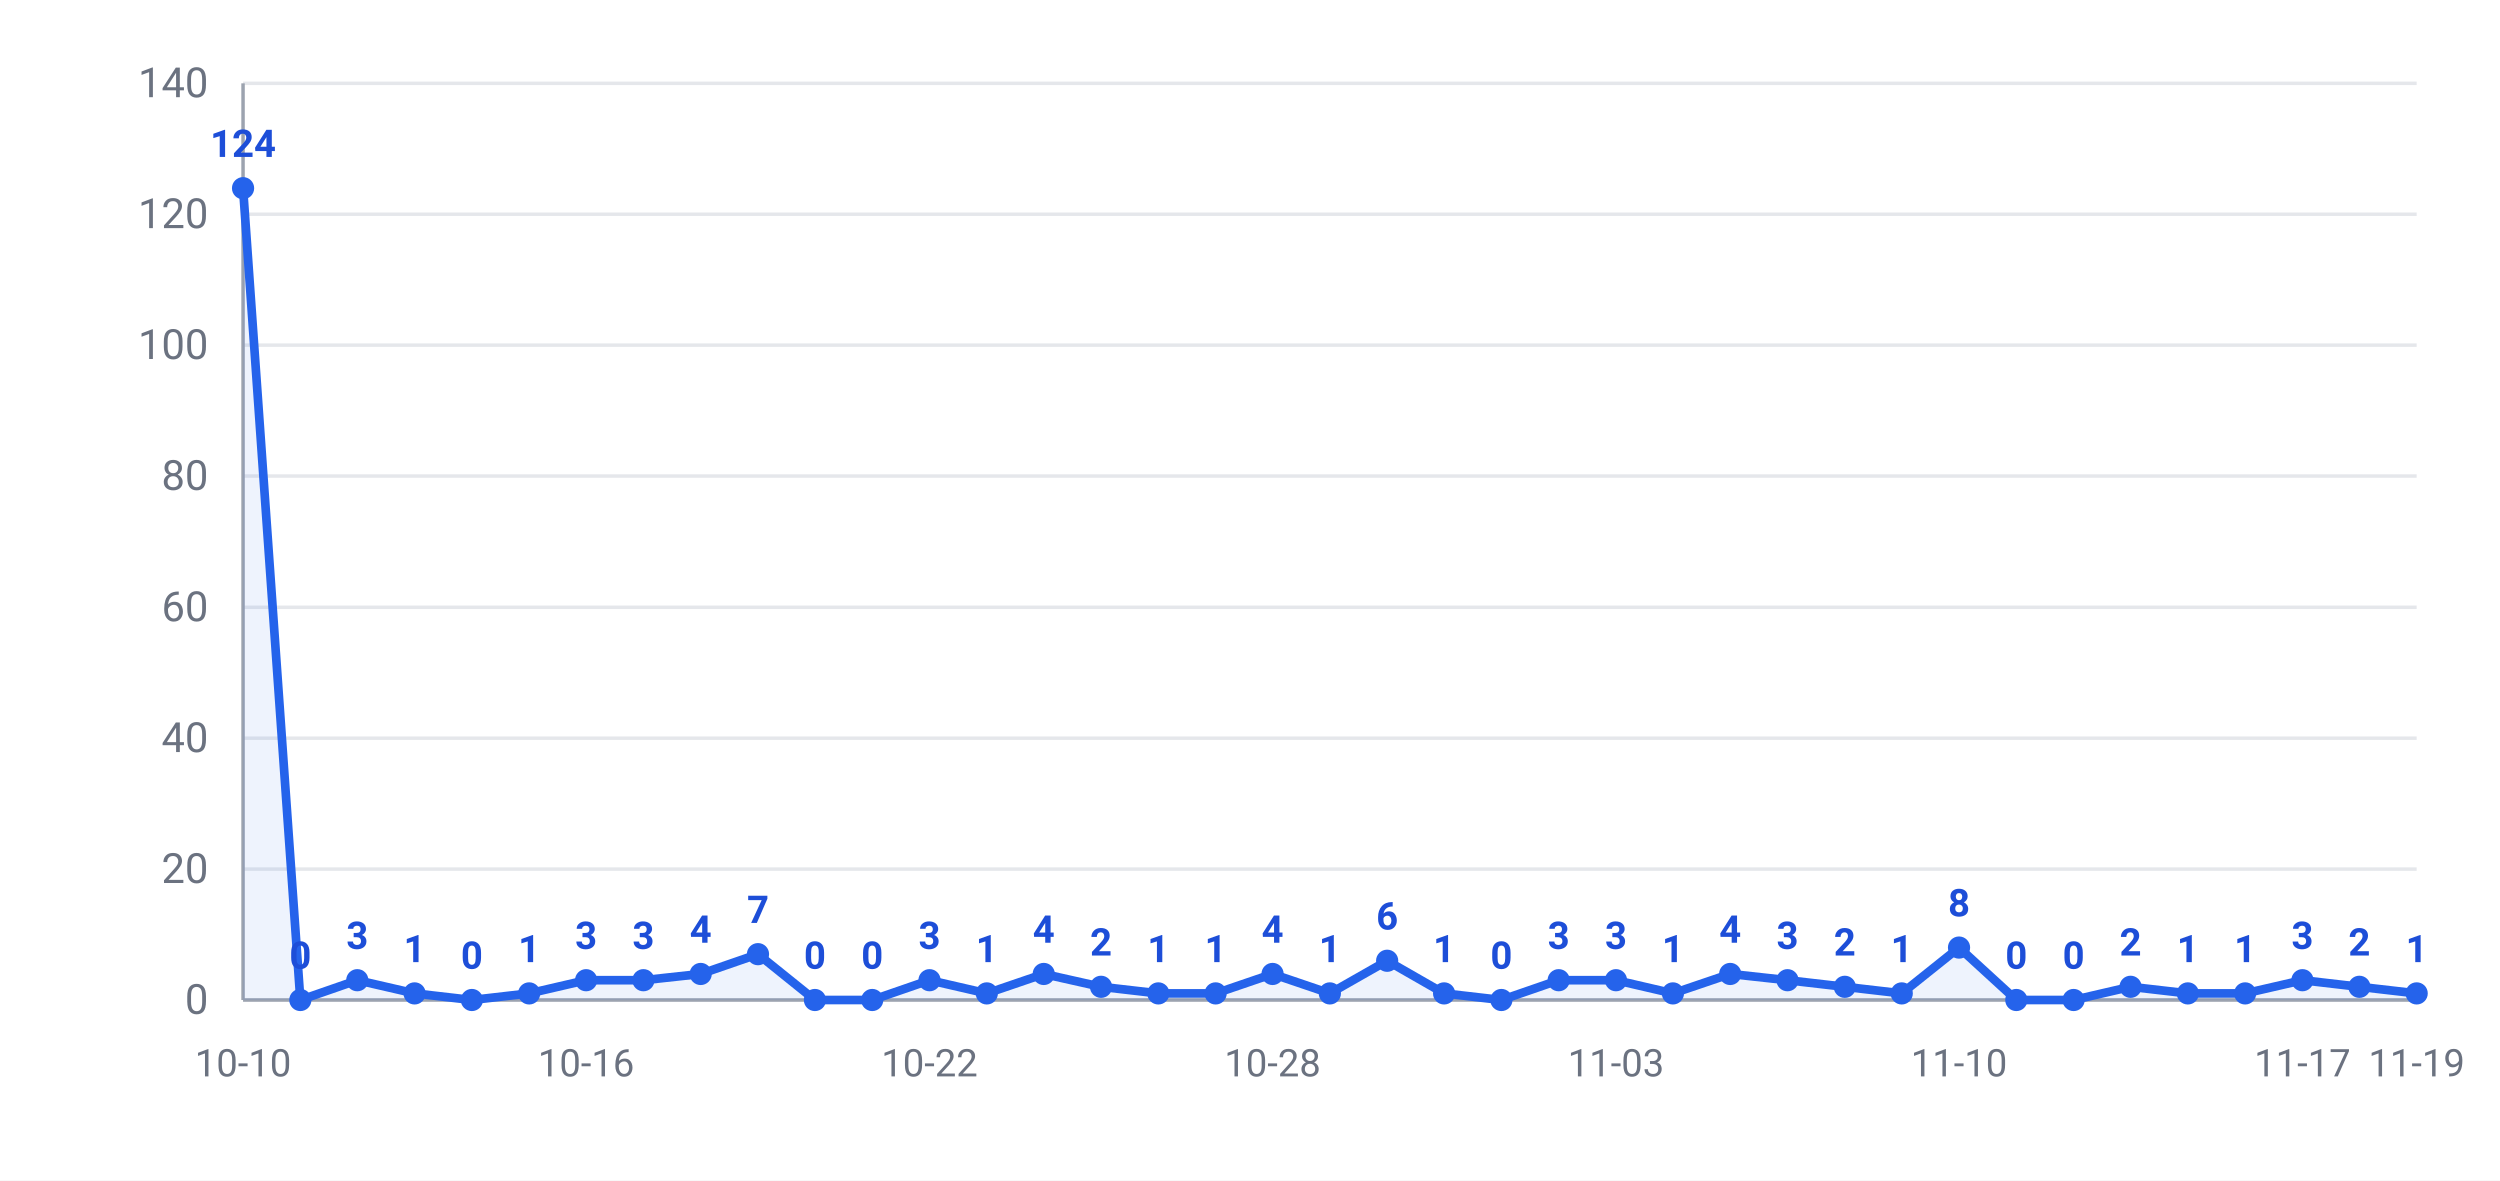
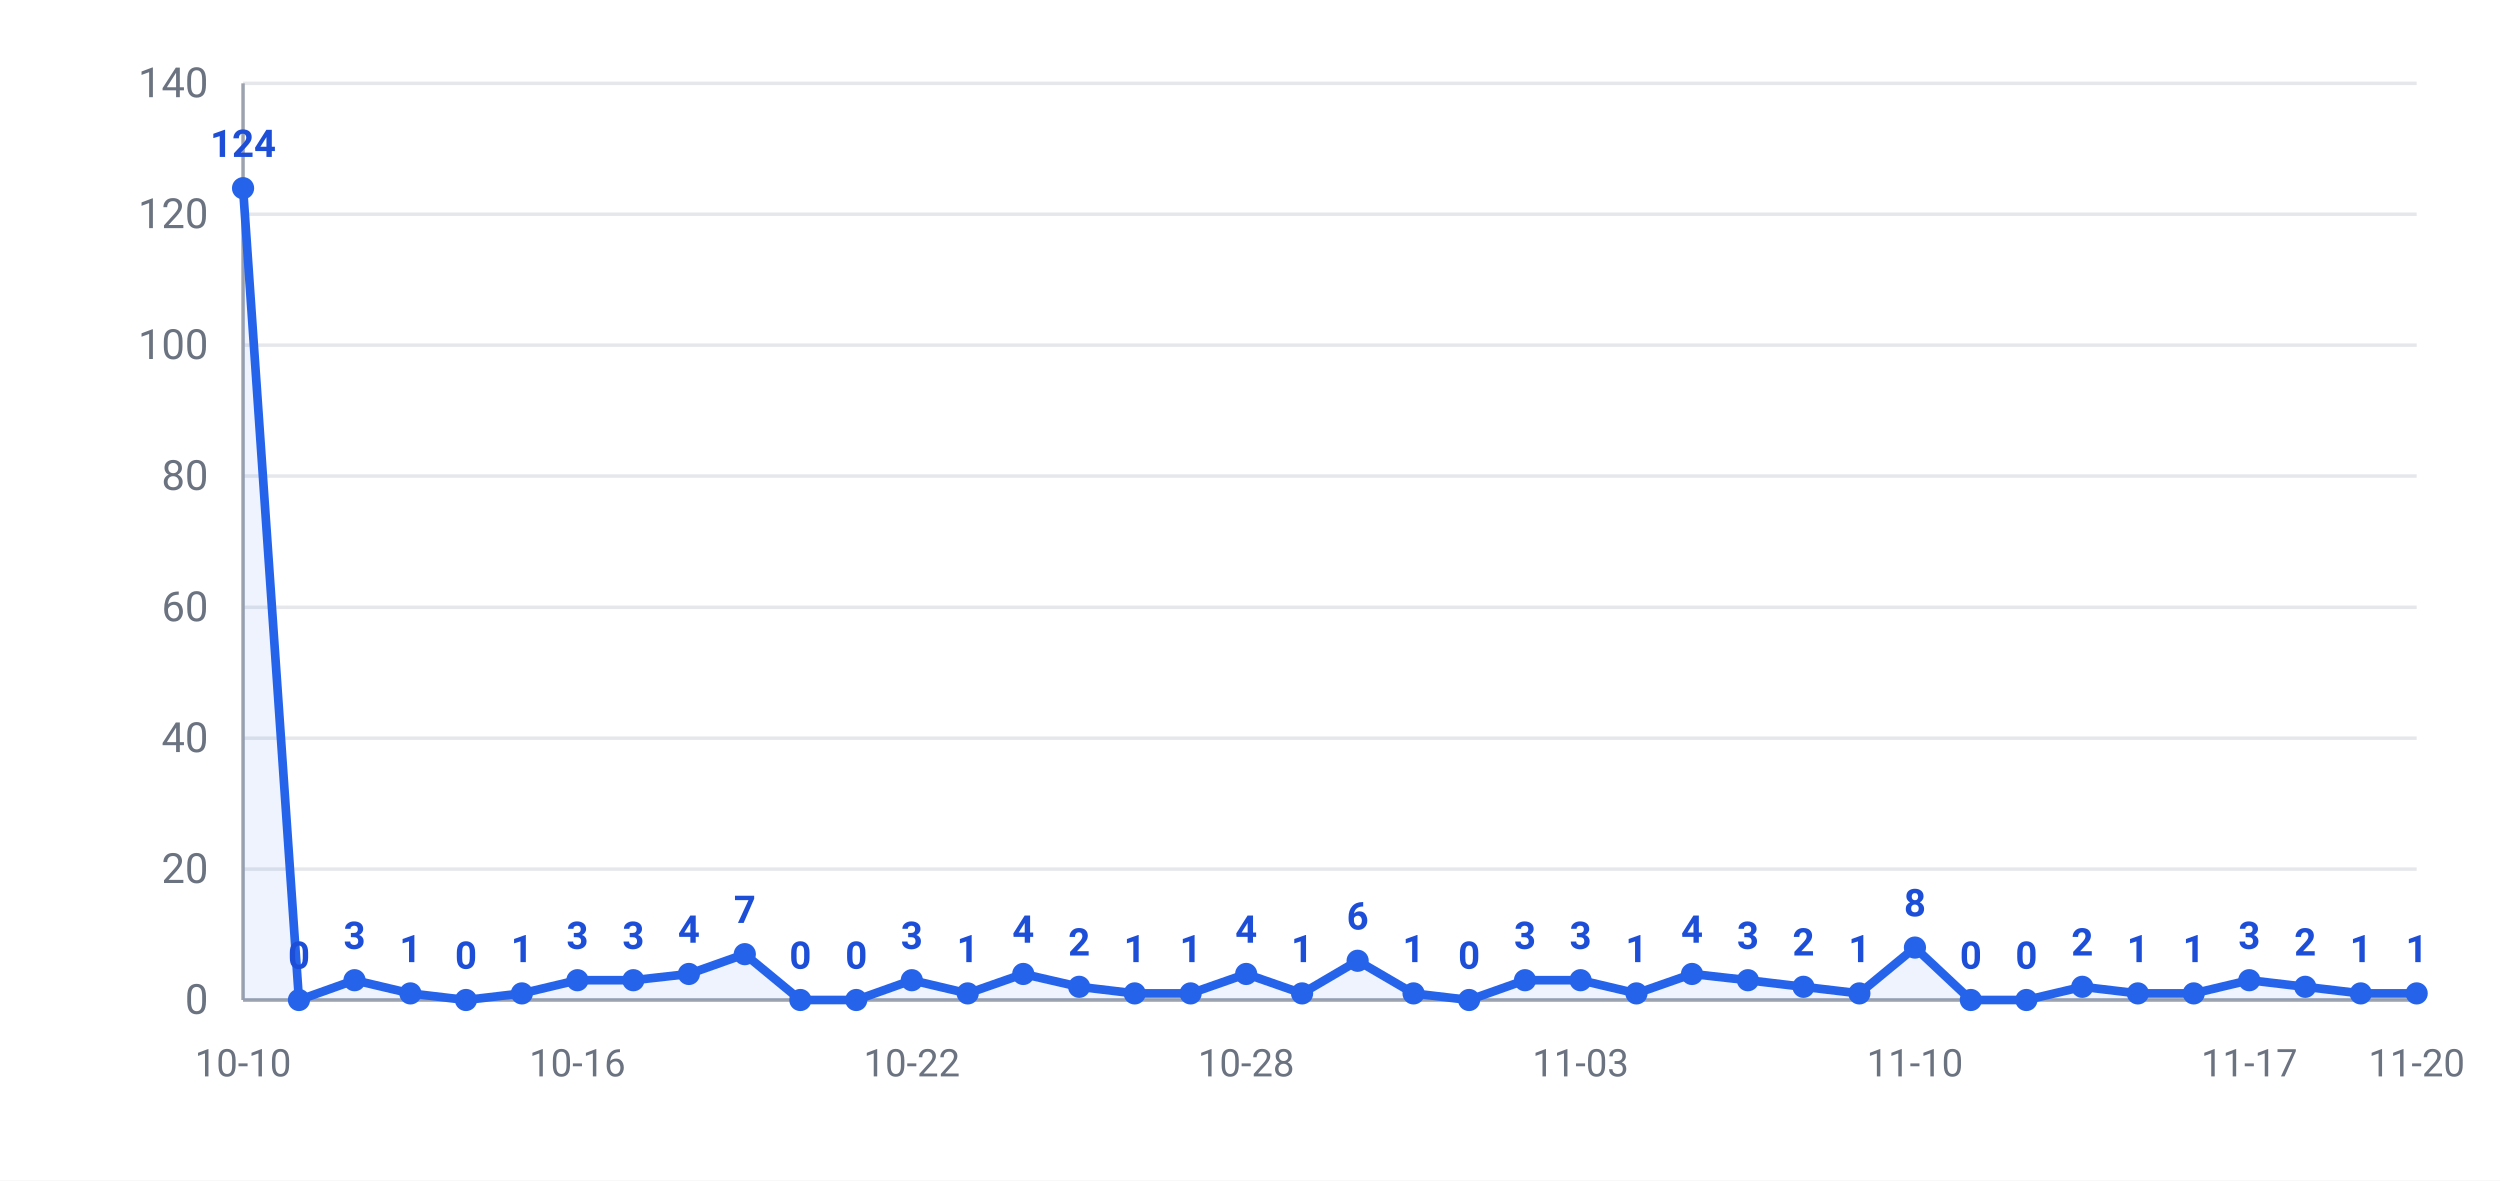
<svg xmlns="http://www.w3.org/2000/svg" width="720" height="340" viewBox="0 0 720 340" font-family="-apple-system,Segoe UI,Roboto,Helvetica,Arial,Microsoft YaHei,PingFang SC,Noto Sans CJK SC,sans-serif">
  <rect width="720" height="340" fill="#ffffff" />
  <line x1="70" y1="288.0" x2="696" y2="288.0" stroke="#e5e7eb" stroke-width="1" />
  <text x="60" y="292.0" text-anchor="end" font-size="12" fill="#6b7280">0</text>
  <line x1="70" y1="250.3" x2="696" y2="250.3" stroke="#e5e7eb" stroke-width="1" />
  <text x="60" y="254.3" text-anchor="end" font-size="12" fill="#6b7280">20</text>
  <line x1="70" y1="212.6" x2="696" y2="212.6" stroke="#e5e7eb" stroke-width="1" />
  <text x="60" y="216.6" text-anchor="end" font-size="12" fill="#6b7280">40</text>
  <line x1="70" y1="174.9" x2="696" y2="174.9" stroke="#e5e7eb" stroke-width="1" />
  <text x="60" y="178.9" text-anchor="end" font-size="12" fill="#6b7280">60</text>
  <line x1="70" y1="137.1" x2="696" y2="137.1" stroke="#e5e7eb" stroke-width="1" />
  <text x="60" y="141.1" text-anchor="end" font-size="12" fill="#6b7280">80</text>
  <line x1="70" y1="99.4" x2="696" y2="99.4" stroke="#e5e7eb" stroke-width="1" />
  <text x="60" y="103.4" text-anchor="end" font-size="12" fill="#6b7280">100</text>
  <line x1="70" y1="61.7" x2="696" y2="61.7" stroke="#e5e7eb" stroke-width="1" />
  <text x="60" y="65.7" text-anchor="end" font-size="12" fill="#6b7280">120</text>
  <line x1="70" y1="24.0" x2="696" y2="24.0" stroke="#e5e7eb" stroke-width="1" />
  <text x="60" y="28.0" text-anchor="end" font-size="12" fill="#6b7280">140</text>
  <line x1="70" y1="24" x2="70" y2="288" stroke="#9ca3af" stroke-width="1" />
  <line x1="70" y1="288" x2="696" y2="288" stroke="#9ca3af" stroke-width="1" />
-   <polygon points="70,288.0 70.0,54.2 86.5,288.0 102.9,282.3 119.4,286.1 135.9,288.0 152.4,286.1 168.8,282.3 185.3,282.3 201.8,280.5 218.3,274.8 234.7,288.0 251.2,288.0 267.7,282.3 284.2,286.1 300.6,280.5 317.1,284.2 333.6,286.1 350.1,286.1 366.5,280.5 383.0,286.1 399.5,276.7 415.9,286.1 432.4,288.0 448.9,282.3 465.4,282.3 481.8,286.1 498.3,280.5 514.8,282.3 531.3,284.2 547.7,286.1 564.2,272.9 580.7,288.0 597.2,288.0 613.6,284.2 630.1,286.1 646.6,286.1 663.1,282.3 679.5,284.2 696.0,286.1 696.0,288.0" fill="#2563eb" opacity="0.08" />
-   <polyline points="70.0,54.2 86.5,288.0 102.9,282.3 119.4,286.1 135.9,288.0 152.4,286.1 168.8,282.3 185.3,282.3 201.8,280.5 218.3,274.8 234.7,288.0 251.2,288.0 267.7,282.3 284.2,286.1 300.6,280.5 317.1,284.2 333.6,286.1 350.1,286.1 366.5,280.5 383.0,286.1 399.5,276.7 415.9,286.1 432.4,288.0 448.9,282.3 465.4,282.3 481.8,286.1 498.3,280.5 514.8,282.3 531.3,284.2 547.7,286.1 564.2,272.9 580.7,288.0 597.2,288.0 613.6,284.2 630.1,286.1 646.6,286.1 663.1,282.3 679.5,284.2 696.0,286.1" fill="none" stroke="#2563eb" stroke-width="2.5" stroke-linejoin="round" />
+   <polygon points="70,288.0 70.0,54.2 86.1,288.0 102.1,282.3 118.2,286.1 134.2,288.0 150.3,286.1 166.3,282.3 182.4,282.3 198.4,280.5 214.5,274.8 230.5,288.0 246.6,288.0 262.6,282.3 278.7,286.1 294.7,280.5 310.8,284.2 326.8,286.1 342.9,286.1 358.9,280.5 375.0,286.1 391.0,276.7 407.1,286.1 423.1,288.0 439.2,282.3 455.2,282.3 471.3,286.1 487.3,280.5 503.4,282.3 519.4,284.2 535.5,286.1 551.5,272.9 567.6,288.0 583.6,288.0 599.7,284.2 615.7,286.1 631.8,286.1 647.8,282.3 663.9,284.2 679.9,286.1 696.0,286.1 696.0,288.0" fill="#2563eb" opacity="0.08" />
+   <polyline points="70.0,54.2 86.1,288.0 102.1,282.3 118.2,286.1 134.2,288.0 150.3,286.1 166.3,282.3 182.4,282.3 198.4,280.5 214.5,274.8 230.5,288.0 246.6,288.0 262.6,282.3 278.7,286.1 294.7,280.5 310.8,284.2 326.8,286.1 342.9,286.1 358.9,280.5 375.0,286.1 391.0,276.7 407.1,286.1 423.1,288.0 439.2,282.3 455.2,282.3 471.3,286.1 487.3,280.5 503.4,282.3 519.4,284.2 535.5,286.1 551.5,272.9 567.6,288.0 583.6,288.0 599.7,284.2 615.7,286.1 631.8,286.1 647.8,282.3 663.9,284.2 679.9,286.1 696.0,286.1" fill="none" stroke="#2563eb" stroke-width="2.5" stroke-linejoin="round" />
  <circle cx="70.0" cy="54.2" r="3.2" fill="#2563eb" />
  <text x="70.0" y="45.2" text-anchor="middle" font-size="11" font-weight="600" fill="#1d4ed8">124</text>
-   <circle cx="86.5" cy="288.0" r="3.2" fill="#2563eb" />
-   <text x="86.5" y="279.0" text-anchor="middle" font-size="11" font-weight="600" fill="#1d4ed8">0</text>
-   <circle cx="102.9" cy="282.3" r="3.2" fill="#2563eb" />
-   <text x="102.9" y="273.3" text-anchor="middle" font-size="11" font-weight="600" fill="#1d4ed8">3</text>
-   <circle cx="119.4" cy="286.1" r="3.2" fill="#2563eb" />
-   <text x="119.4" y="277.1" text-anchor="middle" font-size="11" font-weight="600" fill="#1d4ed8">1</text>
-   <circle cx="135.9" cy="288.0" r="3.2" fill="#2563eb" />
-   <text x="135.9" y="279.0" text-anchor="middle" font-size="11" font-weight="600" fill="#1d4ed8">0</text>
-   <circle cx="152.4" cy="286.1" r="3.2" fill="#2563eb" />
-   <text x="152.4" y="277.1" text-anchor="middle" font-size="11" font-weight="600" fill="#1d4ed8">1</text>
-   <circle cx="168.8" cy="282.3" r="3.2" fill="#2563eb" />
-   <text x="168.8" y="273.3" text-anchor="middle" font-size="11" font-weight="600" fill="#1d4ed8">3</text>
-   <circle cx="185.3" cy="282.3" r="3.2" fill="#2563eb" />
-   <text x="185.3" y="273.3" text-anchor="middle" font-size="11" font-weight="600" fill="#1d4ed8">3</text>
-   <circle cx="201.8" cy="280.5" r="3.2" fill="#2563eb" />
-   <text x="201.8" y="271.5" text-anchor="middle" font-size="11" font-weight="600" fill="#1d4ed8">4</text>
-   <circle cx="218.3" cy="274.8" r="3.2" fill="#2563eb" />
-   <text x="218.3" y="265.8" text-anchor="middle" font-size="11" font-weight="600" fill="#1d4ed8">7</text>
-   <circle cx="234.7" cy="288.0" r="3.2" fill="#2563eb" />
-   <text x="234.7" y="279.0" text-anchor="middle" font-size="11" font-weight="600" fill="#1d4ed8">0</text>
-   <circle cx="251.2" cy="288.0" r="3.2" fill="#2563eb" />
-   <text x="251.2" y="279.0" text-anchor="middle" font-size="11" font-weight="600" fill="#1d4ed8">0</text>
-   <circle cx="267.7" cy="282.3" r="3.2" fill="#2563eb" />
-   <text x="267.7" y="273.3" text-anchor="middle" font-size="11" font-weight="600" fill="#1d4ed8">3</text>
-   <circle cx="284.2" cy="286.1" r="3.2" fill="#2563eb" />
-   <text x="284.2" y="277.1" text-anchor="middle" font-size="11" font-weight="600" fill="#1d4ed8">1</text>
-   <circle cx="300.6" cy="280.5" r="3.2" fill="#2563eb" />
-   <text x="300.6" y="271.5" text-anchor="middle" font-size="11" font-weight="600" fill="#1d4ed8">4</text>
-   <circle cx="317.1" cy="284.2" r="3.2" fill="#2563eb" />
-   <text x="317.1" y="275.2" text-anchor="middle" font-size="11" font-weight="600" fill="#1d4ed8">2</text>
-   <circle cx="333.6" cy="286.1" r="3.2" fill="#2563eb" />
-   <text x="333.6" y="277.1" text-anchor="middle" font-size="11" font-weight="600" fill="#1d4ed8">1</text>
-   <circle cx="350.1" cy="286.1" r="3.2" fill="#2563eb" />
-   <text x="350.1" y="277.1" text-anchor="middle" font-size="11" font-weight="600" fill="#1d4ed8">1</text>
-   <circle cx="366.5" cy="280.5" r="3.2" fill="#2563eb" />
-   <text x="366.5" y="271.5" text-anchor="middle" font-size="11" font-weight="600" fill="#1d4ed8">4</text>
-   <circle cx="383.0" cy="286.1" r="3.2" fill="#2563eb" />
-   <text x="383.0" y="277.1" text-anchor="middle" font-size="11" font-weight="600" fill="#1d4ed8">1</text>
-   <circle cx="399.5" cy="276.7" r="3.2" fill="#2563eb" />
-   <text x="399.5" y="267.7" text-anchor="middle" font-size="11" font-weight="600" fill="#1d4ed8">6</text>
-   <circle cx="415.9" cy="286.1" r="3.2" fill="#2563eb" />
-   <text x="415.9" y="277.1" text-anchor="middle" font-size="11" font-weight="600" fill="#1d4ed8">1</text>
-   <circle cx="432.4" cy="288.0" r="3.2" fill="#2563eb" />
-   <text x="432.4" y="279.0" text-anchor="middle" font-size="11" font-weight="600" fill="#1d4ed8">0</text>
-   <circle cx="448.9" cy="282.3" r="3.2" fill="#2563eb" />
-   <text x="448.9" y="273.3" text-anchor="middle" font-size="11" font-weight="600" fill="#1d4ed8">3</text>
-   <circle cx="465.4" cy="282.3" r="3.2" fill="#2563eb" />
-   <text x="465.4" y="273.3" text-anchor="middle" font-size="11" font-weight="600" fill="#1d4ed8">3</text>
-   <circle cx="481.8" cy="286.1" r="3.2" fill="#2563eb" />
-   <text x="481.8" y="277.1" text-anchor="middle" font-size="11" font-weight="600" fill="#1d4ed8">1</text>
-   <circle cx="498.3" cy="280.5" r="3.2" fill="#2563eb" />
-   <text x="498.3" y="271.5" text-anchor="middle" font-size="11" font-weight="600" fill="#1d4ed8">4</text>
-   <circle cx="514.8" cy="282.3" r="3.2" fill="#2563eb" />
-   <text x="514.8" y="273.3" text-anchor="middle" font-size="11" font-weight="600" fill="#1d4ed8">3</text>
-   <circle cx="531.3" cy="284.2" r="3.2" fill="#2563eb" />
-   <text x="531.3" y="275.2" text-anchor="middle" font-size="11" font-weight="600" fill="#1d4ed8">2</text>
-   <circle cx="547.7" cy="286.1" r="3.2" fill="#2563eb" />
-   <text x="547.7" y="277.1" text-anchor="middle" font-size="11" font-weight="600" fill="#1d4ed8">1</text>
-   <circle cx="564.2" cy="272.9" r="3.2" fill="#2563eb" />
-   <text x="564.2" y="263.9" text-anchor="middle" font-size="11" font-weight="600" fill="#1d4ed8">8</text>
-   <circle cx="580.7" cy="288.0" r="3.2" fill="#2563eb" />
-   <text x="580.7" y="279.0" text-anchor="middle" font-size="11" font-weight="600" fill="#1d4ed8">0</text>
-   <circle cx="597.2" cy="288.0" r="3.2" fill="#2563eb" />
-   <text x="597.2" y="279.0" text-anchor="middle" font-size="11" font-weight="600" fill="#1d4ed8">0</text>
-   <circle cx="613.6" cy="284.2" r="3.2" fill="#2563eb" />
-   <text x="613.6" y="275.2" text-anchor="middle" font-size="11" font-weight="600" fill="#1d4ed8">2</text>
-   <circle cx="630.1" cy="286.1" r="3.2" fill="#2563eb" />
-   <text x="630.1" y="277.1" text-anchor="middle" font-size="11" font-weight="600" fill="#1d4ed8">1</text>
-   <circle cx="646.6" cy="286.1" r="3.2" fill="#2563eb" />
-   <text x="646.6" y="277.1" text-anchor="middle" font-size="11" font-weight="600" fill="#1d4ed8">1</text>
-   <circle cx="663.1" cy="282.3" r="3.2" fill="#2563eb" />
-   <text x="663.1" y="273.3" text-anchor="middle" font-size="11" font-weight="600" fill="#1d4ed8">3</text>
-   <circle cx="679.5" cy="284.2" r="3.2" fill="#2563eb" />
-   <text x="679.5" y="275.2" text-anchor="middle" font-size="11" font-weight="600" fill="#1d4ed8">2</text>
+   <circle cx="86.1" cy="288.0" r="3.2" fill="#2563eb" />
+   <text x="86.1" y="279.0" text-anchor="middle" font-size="11" font-weight="600" fill="#1d4ed8">0</text>
+   <circle cx="102.1" cy="282.3" r="3.2" fill="#2563eb" />
+   <text x="102.1" y="273.3" text-anchor="middle" font-size="11" font-weight="600" fill="#1d4ed8">3</text>
+   <circle cx="118.2" cy="286.1" r="3.2" fill="#2563eb" />
+   <text x="118.2" y="277.1" text-anchor="middle" font-size="11" font-weight="600" fill="#1d4ed8">1</text>
+   <circle cx="134.2" cy="288.0" r="3.2" fill="#2563eb" />
+   <text x="134.2" y="279.0" text-anchor="middle" font-size="11" font-weight="600" fill="#1d4ed8">0</text>
+   <circle cx="150.3" cy="286.1" r="3.2" fill="#2563eb" />
+   <text x="150.3" y="277.1" text-anchor="middle" font-size="11" font-weight="600" fill="#1d4ed8">1</text>
+   <circle cx="166.3" cy="282.3" r="3.2" fill="#2563eb" />
+   <text x="166.3" y="273.3" text-anchor="middle" font-size="11" font-weight="600" fill="#1d4ed8">3</text>
+   <circle cx="182.4" cy="282.3" r="3.2" fill="#2563eb" />
+   <text x="182.4" y="273.3" text-anchor="middle" font-size="11" font-weight="600" fill="#1d4ed8">3</text>
+   <circle cx="198.4" cy="280.5" r="3.2" fill="#2563eb" />
+   <text x="198.4" y="271.5" text-anchor="middle" font-size="11" font-weight="600" fill="#1d4ed8">4</text>
+   <circle cx="214.5" cy="274.8" r="3.2" fill="#2563eb" />
+   <text x="214.5" y="265.8" text-anchor="middle" font-size="11" font-weight="600" fill="#1d4ed8">7</text>
+   <circle cx="230.5" cy="288.0" r="3.2" fill="#2563eb" />
+   <text x="230.5" y="279.0" text-anchor="middle" font-size="11" font-weight="600" fill="#1d4ed8">0</text>
+   <circle cx="246.6" cy="288.0" r="3.2" fill="#2563eb" />
+   <text x="246.6" y="279.0" text-anchor="middle" font-size="11" font-weight="600" fill="#1d4ed8">0</text>
+   <circle cx="262.6" cy="282.3" r="3.2" fill="#2563eb" />
+   <text x="262.6" y="273.3" text-anchor="middle" font-size="11" font-weight="600" fill="#1d4ed8">3</text>
+   <circle cx="278.7" cy="286.1" r="3.2" fill="#2563eb" />
+   <text x="278.7" y="277.1" text-anchor="middle" font-size="11" font-weight="600" fill="#1d4ed8">1</text>
+   <circle cx="294.7" cy="280.5" r="3.2" fill="#2563eb" />
+   <text x="294.7" y="271.5" text-anchor="middle" font-size="11" font-weight="600" fill="#1d4ed8">4</text>
+   <circle cx="310.8" cy="284.2" r="3.2" fill="#2563eb" />
+   <text x="310.8" y="275.2" text-anchor="middle" font-size="11" font-weight="600" fill="#1d4ed8">2</text>
+   <circle cx="326.8" cy="286.1" r="3.2" fill="#2563eb" />
+   <text x="326.8" y="277.1" text-anchor="middle" font-size="11" font-weight="600" fill="#1d4ed8">1</text>
+   <circle cx="342.9" cy="286.1" r="3.2" fill="#2563eb" />
+   <text x="342.9" y="277.1" text-anchor="middle" font-size="11" font-weight="600" fill="#1d4ed8">1</text>
+   <circle cx="358.9" cy="280.5" r="3.2" fill="#2563eb" />
+   <text x="358.9" y="271.5" text-anchor="middle" font-size="11" font-weight="600" fill="#1d4ed8">4</text>
+   <circle cx="375.0" cy="286.1" r="3.2" fill="#2563eb" />
+   <text x="375.0" y="277.1" text-anchor="middle" font-size="11" font-weight="600" fill="#1d4ed8">1</text>
+   <circle cx="391.0" cy="276.7" r="3.2" fill="#2563eb" />
+   <text x="391.0" y="267.7" text-anchor="middle" font-size="11" font-weight="600" fill="#1d4ed8">6</text>
+   <circle cx="407.1" cy="286.1" r="3.2" fill="#2563eb" />
+   <text x="407.1" y="277.1" text-anchor="middle" font-size="11" font-weight="600" fill="#1d4ed8">1</text>
+   <circle cx="423.1" cy="288.0" r="3.2" fill="#2563eb" />
+   <text x="423.1" y="279.0" text-anchor="middle" font-size="11" font-weight="600" fill="#1d4ed8">0</text>
+   <circle cx="439.2" cy="282.3" r="3.2" fill="#2563eb" />
+   <text x="439.2" y="273.3" text-anchor="middle" font-size="11" font-weight="600" fill="#1d4ed8">3</text>
+   <circle cx="455.2" cy="282.3" r="3.2" fill="#2563eb" />
+   <text x="455.2" y="273.3" text-anchor="middle" font-size="11" font-weight="600" fill="#1d4ed8">3</text>
+   <circle cx="471.3" cy="286.1" r="3.2" fill="#2563eb" />
+   <text x="471.3" y="277.1" text-anchor="middle" font-size="11" font-weight="600" fill="#1d4ed8">1</text>
+   <circle cx="487.3" cy="280.5" r="3.2" fill="#2563eb" />
+   <text x="487.3" y="271.5" text-anchor="middle" font-size="11" font-weight="600" fill="#1d4ed8">4</text>
+   <circle cx="503.4" cy="282.3" r="3.2" fill="#2563eb" />
+   <text x="503.4" y="273.3" text-anchor="middle" font-size="11" font-weight="600" fill="#1d4ed8">3</text>
+   <circle cx="519.4" cy="284.2" r="3.2" fill="#2563eb" />
+   <text x="519.4" y="275.2" text-anchor="middle" font-size="11" font-weight="600" fill="#1d4ed8">2</text>
+   <circle cx="535.5" cy="286.1" r="3.2" fill="#2563eb" />
+   <text x="535.5" y="277.1" text-anchor="middle" font-size="11" font-weight="600" fill="#1d4ed8">1</text>
+   <circle cx="551.5" cy="272.9" r="3.2" fill="#2563eb" />
+   <text x="551.5" y="263.9" text-anchor="middle" font-size="11" font-weight="600" fill="#1d4ed8">8</text>
+   <circle cx="567.6" cy="288.0" r="3.2" fill="#2563eb" />
+   <text x="567.6" y="279.0" text-anchor="middle" font-size="11" font-weight="600" fill="#1d4ed8">0</text>
+   <circle cx="583.6" cy="288.0" r="3.2" fill="#2563eb" />
+   <text x="583.6" y="279.0" text-anchor="middle" font-size="11" font-weight="600" fill="#1d4ed8">0</text>
+   <circle cx="599.7" cy="284.2" r="3.2" fill="#2563eb" />
+   <text x="599.7" y="275.2" text-anchor="middle" font-size="11" font-weight="600" fill="#1d4ed8">2</text>
+   <circle cx="615.7" cy="286.1" r="3.2" fill="#2563eb" />
+   <text x="615.7" y="277.1" text-anchor="middle" font-size="11" font-weight="600" fill="#1d4ed8">1</text>
+   <circle cx="631.8" cy="286.1" r="3.2" fill="#2563eb" />
+   <text x="631.8" y="277.1" text-anchor="middle" font-size="11" font-weight="600" fill="#1d4ed8">1</text>
+   <circle cx="647.8" cy="282.3" r="3.2" fill="#2563eb" />
+   <text x="647.8" y="273.3" text-anchor="middle" font-size="11" font-weight="600" fill="#1d4ed8">3</text>
+   <circle cx="663.9" cy="284.2" r="3.2" fill="#2563eb" />
+   <text x="663.9" y="275.2" text-anchor="middle" font-size="11" font-weight="600" fill="#1d4ed8">2</text>
+   <circle cx="679.9" cy="286.1" r="3.2" fill="#2563eb" />
+   <text x="679.9" y="277.1" text-anchor="middle" font-size="11" font-weight="600" fill="#1d4ed8">1</text>
  <circle cx="696.0" cy="286.1" r="3.2" fill="#2563eb" />
  <text x="696.0" y="277.1" text-anchor="middle" font-size="11" font-weight="600" fill="#1d4ed8">1</text>
  <text x="70.0" y="310" text-anchor="middle" font-size="11" fill="#6b7280">10-10</text>
-   <text x="168.8" y="310" text-anchor="middle" font-size="11" fill="#6b7280">10-16</text>
-   <text x="267.7" y="310" text-anchor="middle" font-size="11" fill="#6b7280">10-22</text>
-   <text x="366.5" y="310" text-anchor="middle" font-size="11" fill="#6b7280">10-28</text>
-   <text x="465.4" y="310" text-anchor="middle" font-size="11" fill="#6b7280">11-03</text>
-   <text x="564.2" y="310" text-anchor="middle" font-size="11" fill="#6b7280">11-10</text>
-   <text x="663.1" y="310" text-anchor="middle" font-size="11" fill="#6b7280">11-17</text>
-   <text x="696.0" y="310" text-anchor="middle" font-size="11" fill="#6b7280">11-19</text>
+   <text x="166.3" y="310" text-anchor="middle" font-size="11" fill="#6b7280">10-16</text>
+   <text x="262.6" y="310" text-anchor="middle" font-size="11" fill="#6b7280">10-22</text>
+   <text x="358.9" y="310" text-anchor="middle" font-size="11" fill="#6b7280">10-28</text>
+   <text x="455.2" y="310" text-anchor="middle" font-size="11" fill="#6b7280">11-03</text>
+   <text x="551.5" y="310" text-anchor="middle" font-size="11" fill="#6b7280">11-10</text>
+   <text x="647.8" y="310" text-anchor="middle" font-size="11" fill="#6b7280">11-17</text>
+   <text x="696.0" y="310" text-anchor="middle" font-size="11" fill="#6b7280">11-20</text>
</svg>
